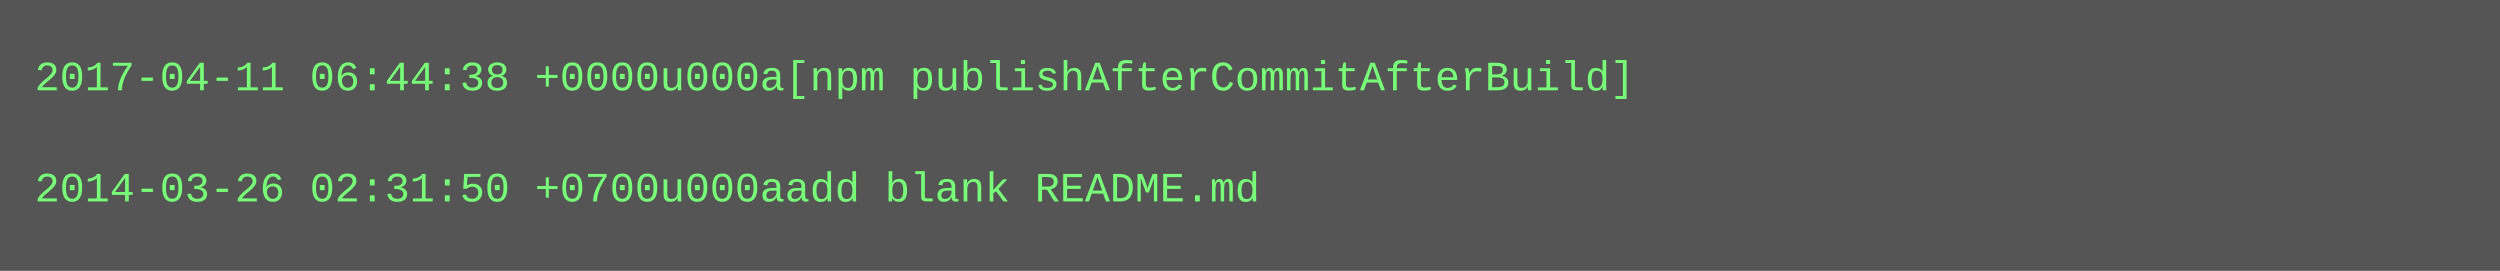
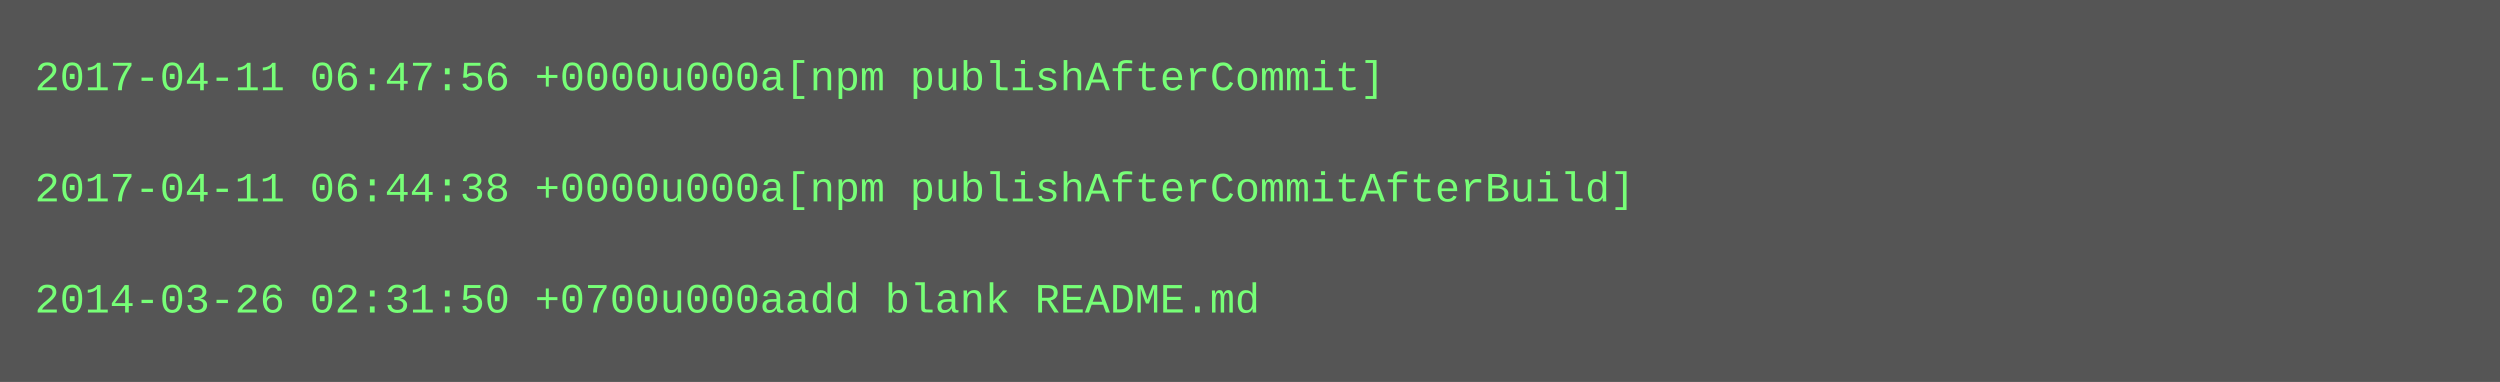
- <svg xmlns="http://www.w3.org/2000/svg" height="78" width="720">
-   <rect height="78" fill="#555" width="720" />
+ <svg xmlns="http://www.w3.org/2000/svg" height="110" width="720">
+   <rect height="110" fill="#555" width="720" />
  <text fill="#7f7" font-family="Courier New" font-size="12" xml:space="preserve">
-     <tspan x="10" y="26">2017-04-11 06:44:38 +0000u000a[npm publishAfterCommitAfterBuild]</tspan>
+     <tspan x="10" y="26">2017-04-11 06:47:56 +0000u000a[npm publishAfterCommit]</tspan>
    <tspan x="10" y="42" />
-     <tspan x="10" y="58">2014-03-26 02:31:50 +0700u000aadd blank README.md</tspan>
+     <tspan x="10" y="58">2017-04-11 06:44:38 +0000u000a[npm publishAfterCommitAfterBuild]</tspan>
+     <tspan x="10" y="74" />
+     <tspan x="10" y="90">2014-03-26 02:31:50 +0700u000aadd blank README.md</tspan>
  </text>
</svg>
